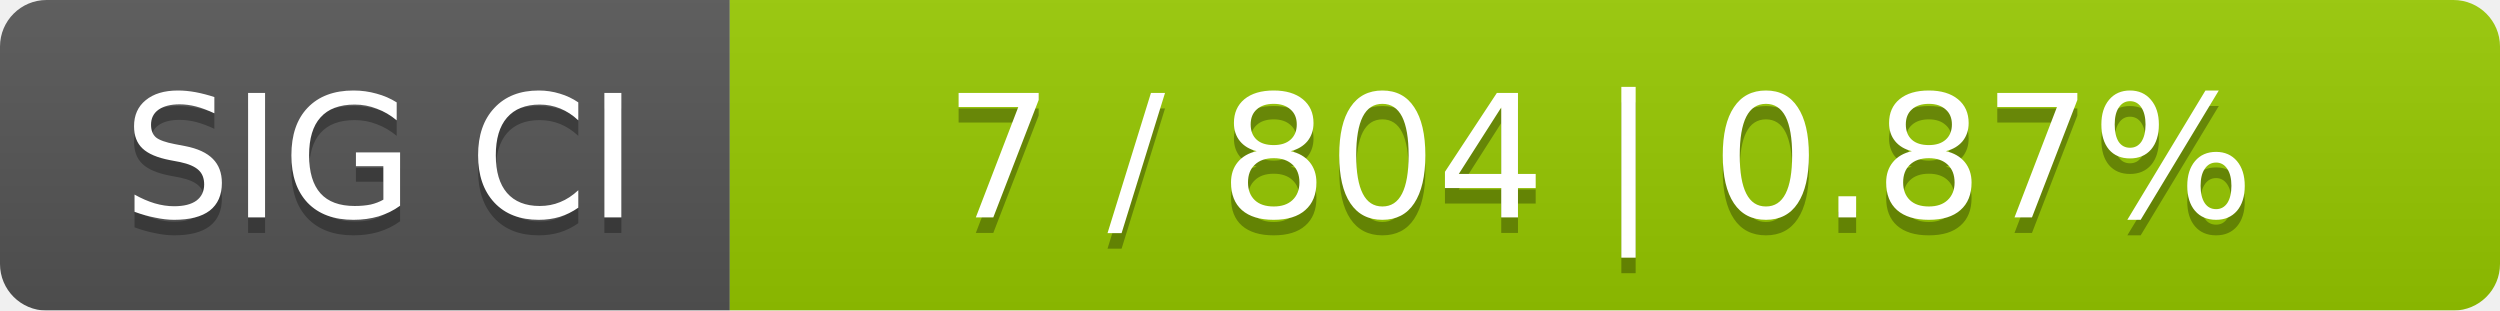
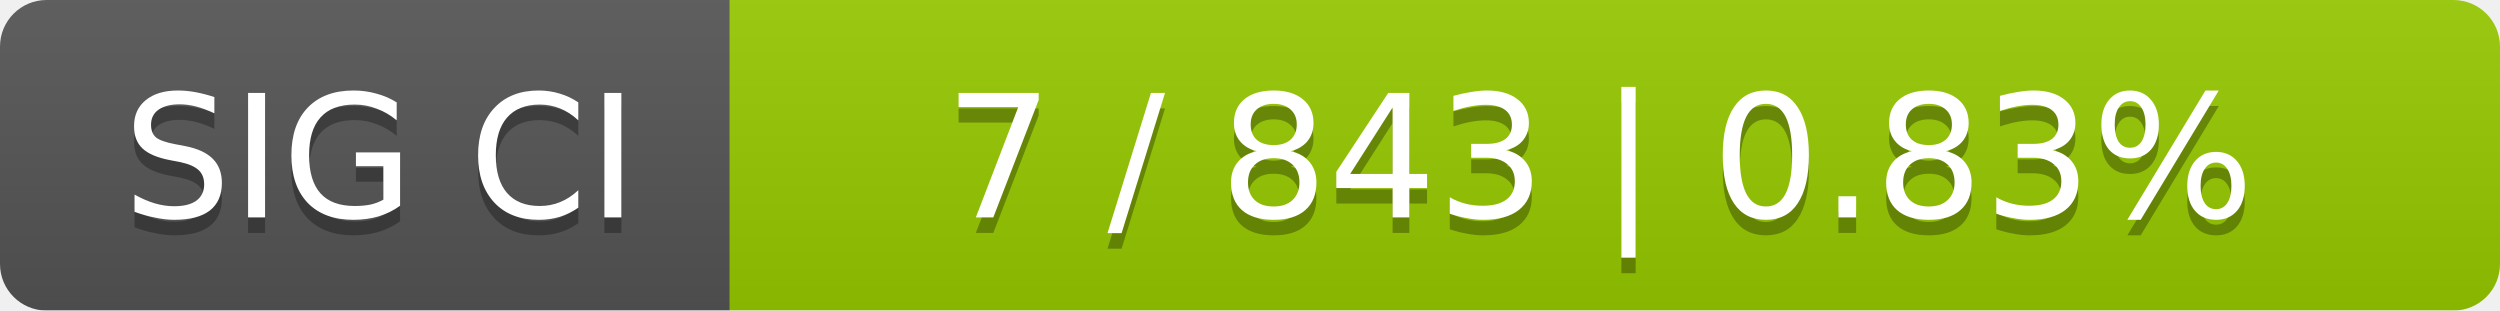
<svg xmlns="http://www.w3.org/2000/svg" width="161" height="20">
  <linearGradient id="smooth" x2="0" y2="100%">
    <stop offset="0" stop-color="#bbb" stop-opacity=".1" />
    <stop offset="1" stop-opacity=".1" />
  </linearGradient>
  <mask id="round">
    <rect width="161" height="20" rx="3" fill="#fff" />
  </mask>
  <g mask="url(#round)">
    <rect width="47" height="20" fill="#555" />
    <rect x="47" width="114" height="20" fill="#97ca00" />
    <rect width="161" height="20" fill="url(#smooth)" />
  </g>
  <g fill="#fff" text-anchor="middle" font-family="DejaVu Sans,Verdana,Geneva,sans-serif" font-size="11">
    <text x="24.5" y="15" fill="#010101" fill-opacity=".3">SIG CI</text>
    <text x="24.5" y="14">SIG CI</text>
-     <text x="103" y="15" fill="#010101" fill-opacity=".3">7 / 804    |    0.87%</text>
-     <text x="103" y="14">7 / 804    |    0.87%</text>
+     <text x="103" y="15" fill="#010101" fill-opacity=".3">7 / 843    |    0.83%</text>
+     <text x="103" y="14">7 / 843    |    0.83%</text>
  </g>
</svg>
